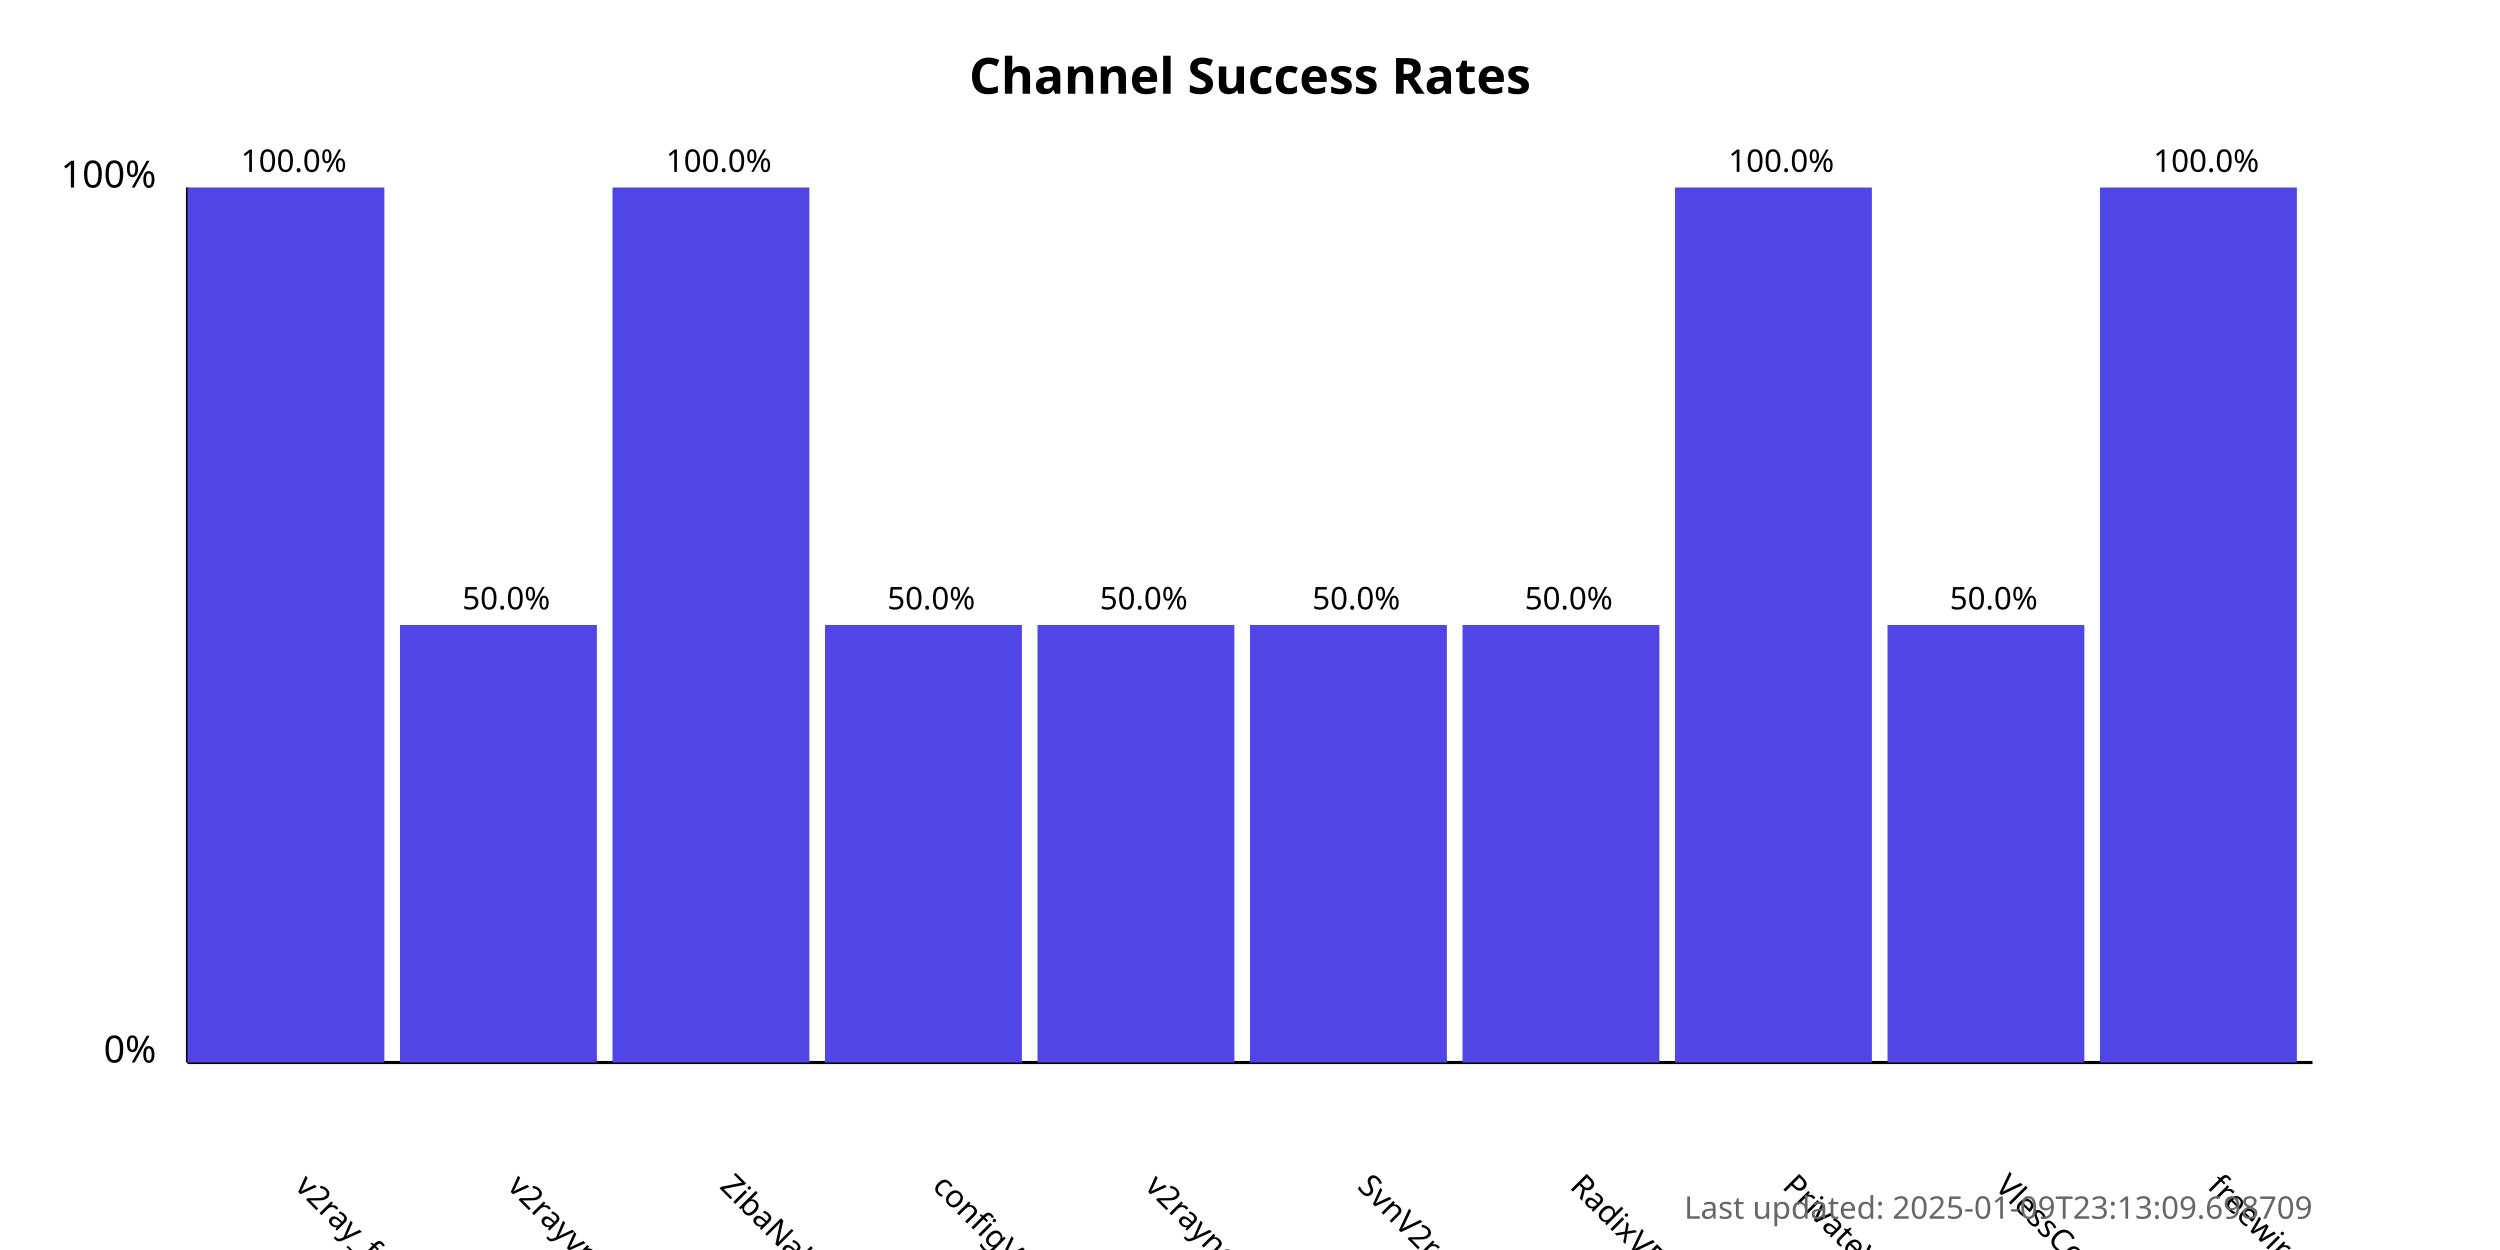
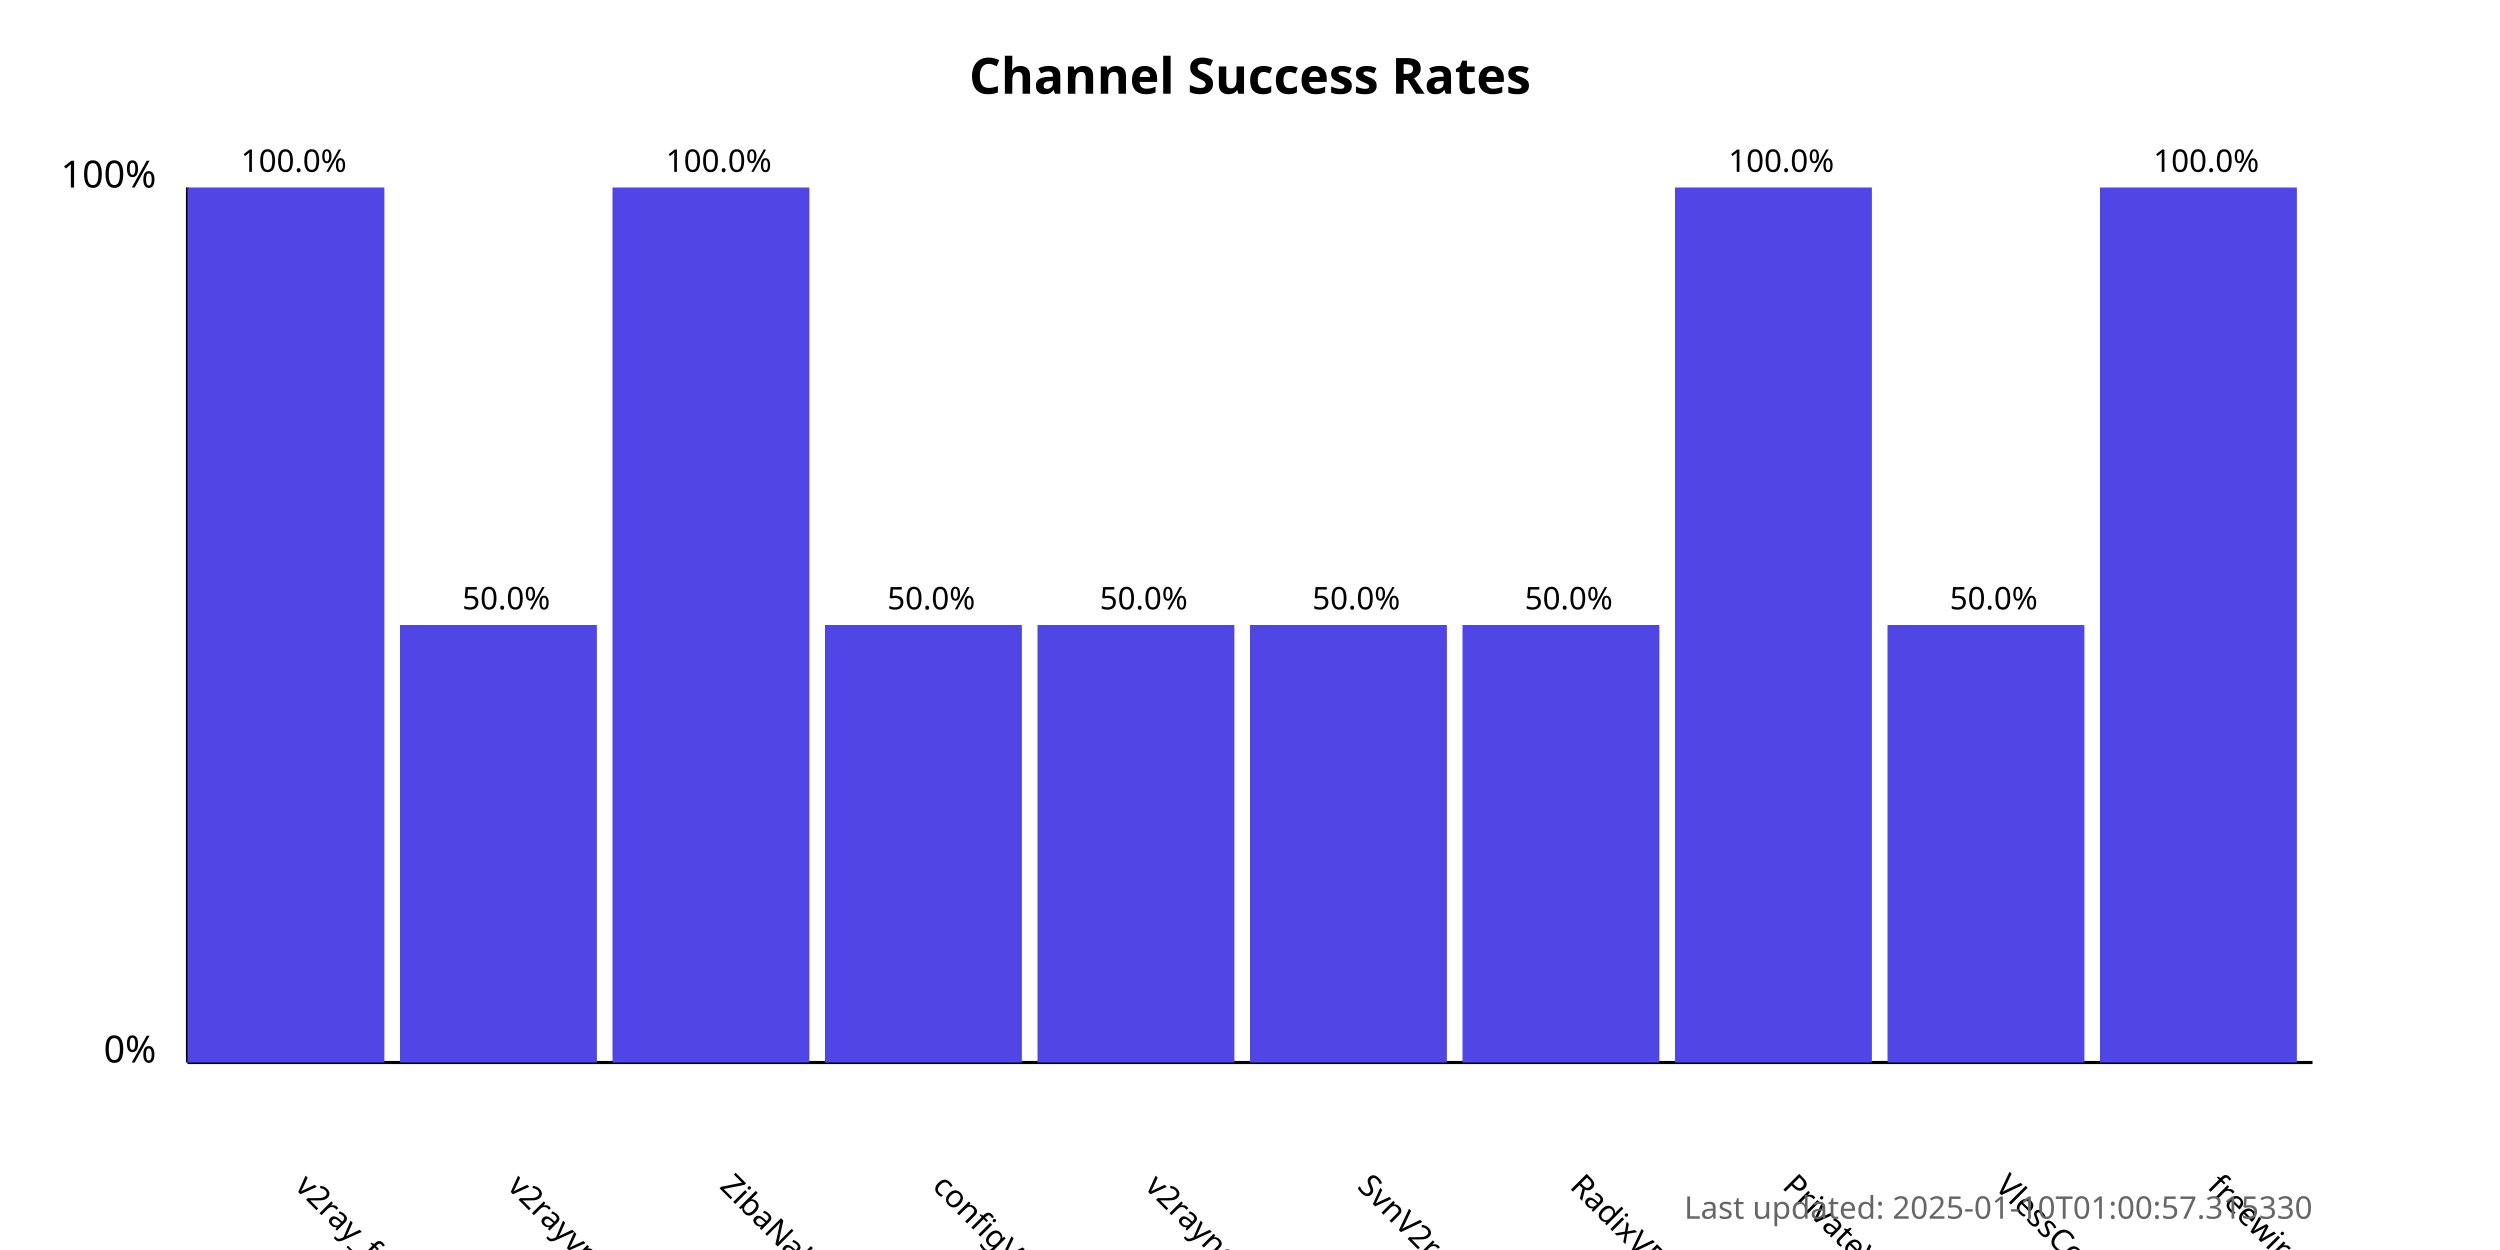
<svg xmlns="http://www.w3.org/2000/svg" width="800" height="400">
  <style>
            .chart-title { font: bold 16px sans-serif; }
            .axis-label { font: 12px sans-serif; }
            .tick-label { font: 10px sans-serif; }
            .bar { fill: #4f46e5; }
            .bar:hover { fill: #6366f1; }
            .timestamp { font: 10px sans-serif; fill: #666; }
        </style>
  <text x="400.0" y="30" text-anchor="middle" class="chart-title">
            Channel Success Rates
        </text>
  <line x1="60" y1="340" x2="60" y2="60" stroke="black" stroke-width="1" />
  <line x1="60" y1="340" x2="740" y2="340" stroke="black" stroke-width="1" />
  <text x="50" y="340" text-anchor="end" class="axis-label">0%</text>
  <text x="50" y="60" text-anchor="end" class="axis-label">100%</text>
  <g>
    <rect x="60" y="60.0" width="63.0" height="280.0" class="bar" />
    <text x="94.0" y="380" transform="rotate(45, 94.0, 380)" text-anchor="start" class="tick-label">
                v2ray_free_conf
            </text>
    <text x="94.0" y="55.0" text-anchor="middle" class="tick-label">
                100.0%
            </text>
  </g>
  <g>
    <rect x="128.0" y="200.0" width="63.0" height="140.0" class="bar" />
    <text x="162.0" y="380" transform="rotate(45, 162.0, 380)" text-anchor="start" class="tick-label">
                v2rayvpno
            </text>
    <text x="162.0" y="195.0" text-anchor="middle" class="tick-label">
                50.0%
            </text>
  </g>
  <g>
    <rect x="196.0" y="60.0" width="63.0" height="280.0" class="bar" />
    <text x="230.0" y="380" transform="rotate(45, 230.0, 380)" text-anchor="start" class="tick-label">
                ZibaNabz
            </text>
    <text x="230.0" y="55.0" text-anchor="middle" class="tick-label">
                100.0%
            </text>
  </g>
  <g>
    <rect x="264.0" y="200.0" width="63.0" height="140.0" class="bar" />
    <text x="298.0" y="380" transform="rotate(45, 298.0, 380)" text-anchor="start" class="tick-label">
                configV2rayForFree
            </text>
    <text x="298.0" y="195.0" text-anchor="middle" class="tick-label">
                50.0%
            </text>
  </g>
  <g>
    <rect x="332.0" y="200.0" width="63.0" height="140.0" class="bar" />
    <text x="366.0" y="380" transform="rotate(45, 366.0, 380)" text-anchor="start" class="tick-label">
                v2rayngvpn
            </text>
    <text x="366.0" y="195.0" text-anchor="middle" class="tick-label">
                50.0%
            </text>
  </g>
  <g>
    <rect x="400.0" y="200.0" width="63.0" height="140.0" class="bar" />
    <text x="434.0" y="380" transform="rotate(45, 434.0, 380)" text-anchor="start" class="tick-label">
                SvnV2ray
            </text>
    <text x="434.0" y="195.0" text-anchor="middle" class="tick-label">
                50.0%
            </text>
  </g>
  <g>
    <rect x="468.0" y="200.0" width="63.0" height="140.0" class="bar" />
    <text x="502.0" y="380" transform="rotate(45, 502.0, 380)" text-anchor="start" class="tick-label">
                RadixVPN
            </text>
    <text x="502.0" y="195.0" text-anchor="middle" class="tick-label">
                50.0%
            </text>
  </g>
  <g>
    <rect x="536.0" y="60.0" width="63.0" height="280.0" class="bar" />
    <text x="570.0" y="380" transform="rotate(45, 570.0, 380)" text-anchor="start" class="tick-label">
                PrivateVPNs
            </text>
    <text x="570.0" y="55.0" text-anchor="middle" class="tick-label">
                100.0%
            </text>
  </g>
  <g>
    <rect x="604.0" y="200.0" width="63.0" height="140.0" class="bar" />
    <text x="638.0" y="380" transform="rotate(45, 638.0, 380)" text-anchor="start" class="tick-label">
                VlessConfig
            </text>
    <text x="638.0" y="195.0" text-anchor="middle" class="tick-label">
                50.0%
            </text>
  </g>
  <g>
    <rect x="672.0" y="60.0" width="63.0" height="280.0" class="bar" />
    <text x="706.0" y="380" transform="rotate(45, 706.0, 380)" text-anchor="start" class="tick-label">
                freewireguard
            </text>
    <text x="706.0" y="55.0" text-anchor="middle" class="tick-label">
                100.0%
            </text>
  </g>
  <text x="740" y="390" text-anchor="end" class="timestamp">
-             Last updated: 2025-01-09T23:13:09.698709
+             Last updated: 2025-01-10T01:00:57.315330
        </text>
</svg>
